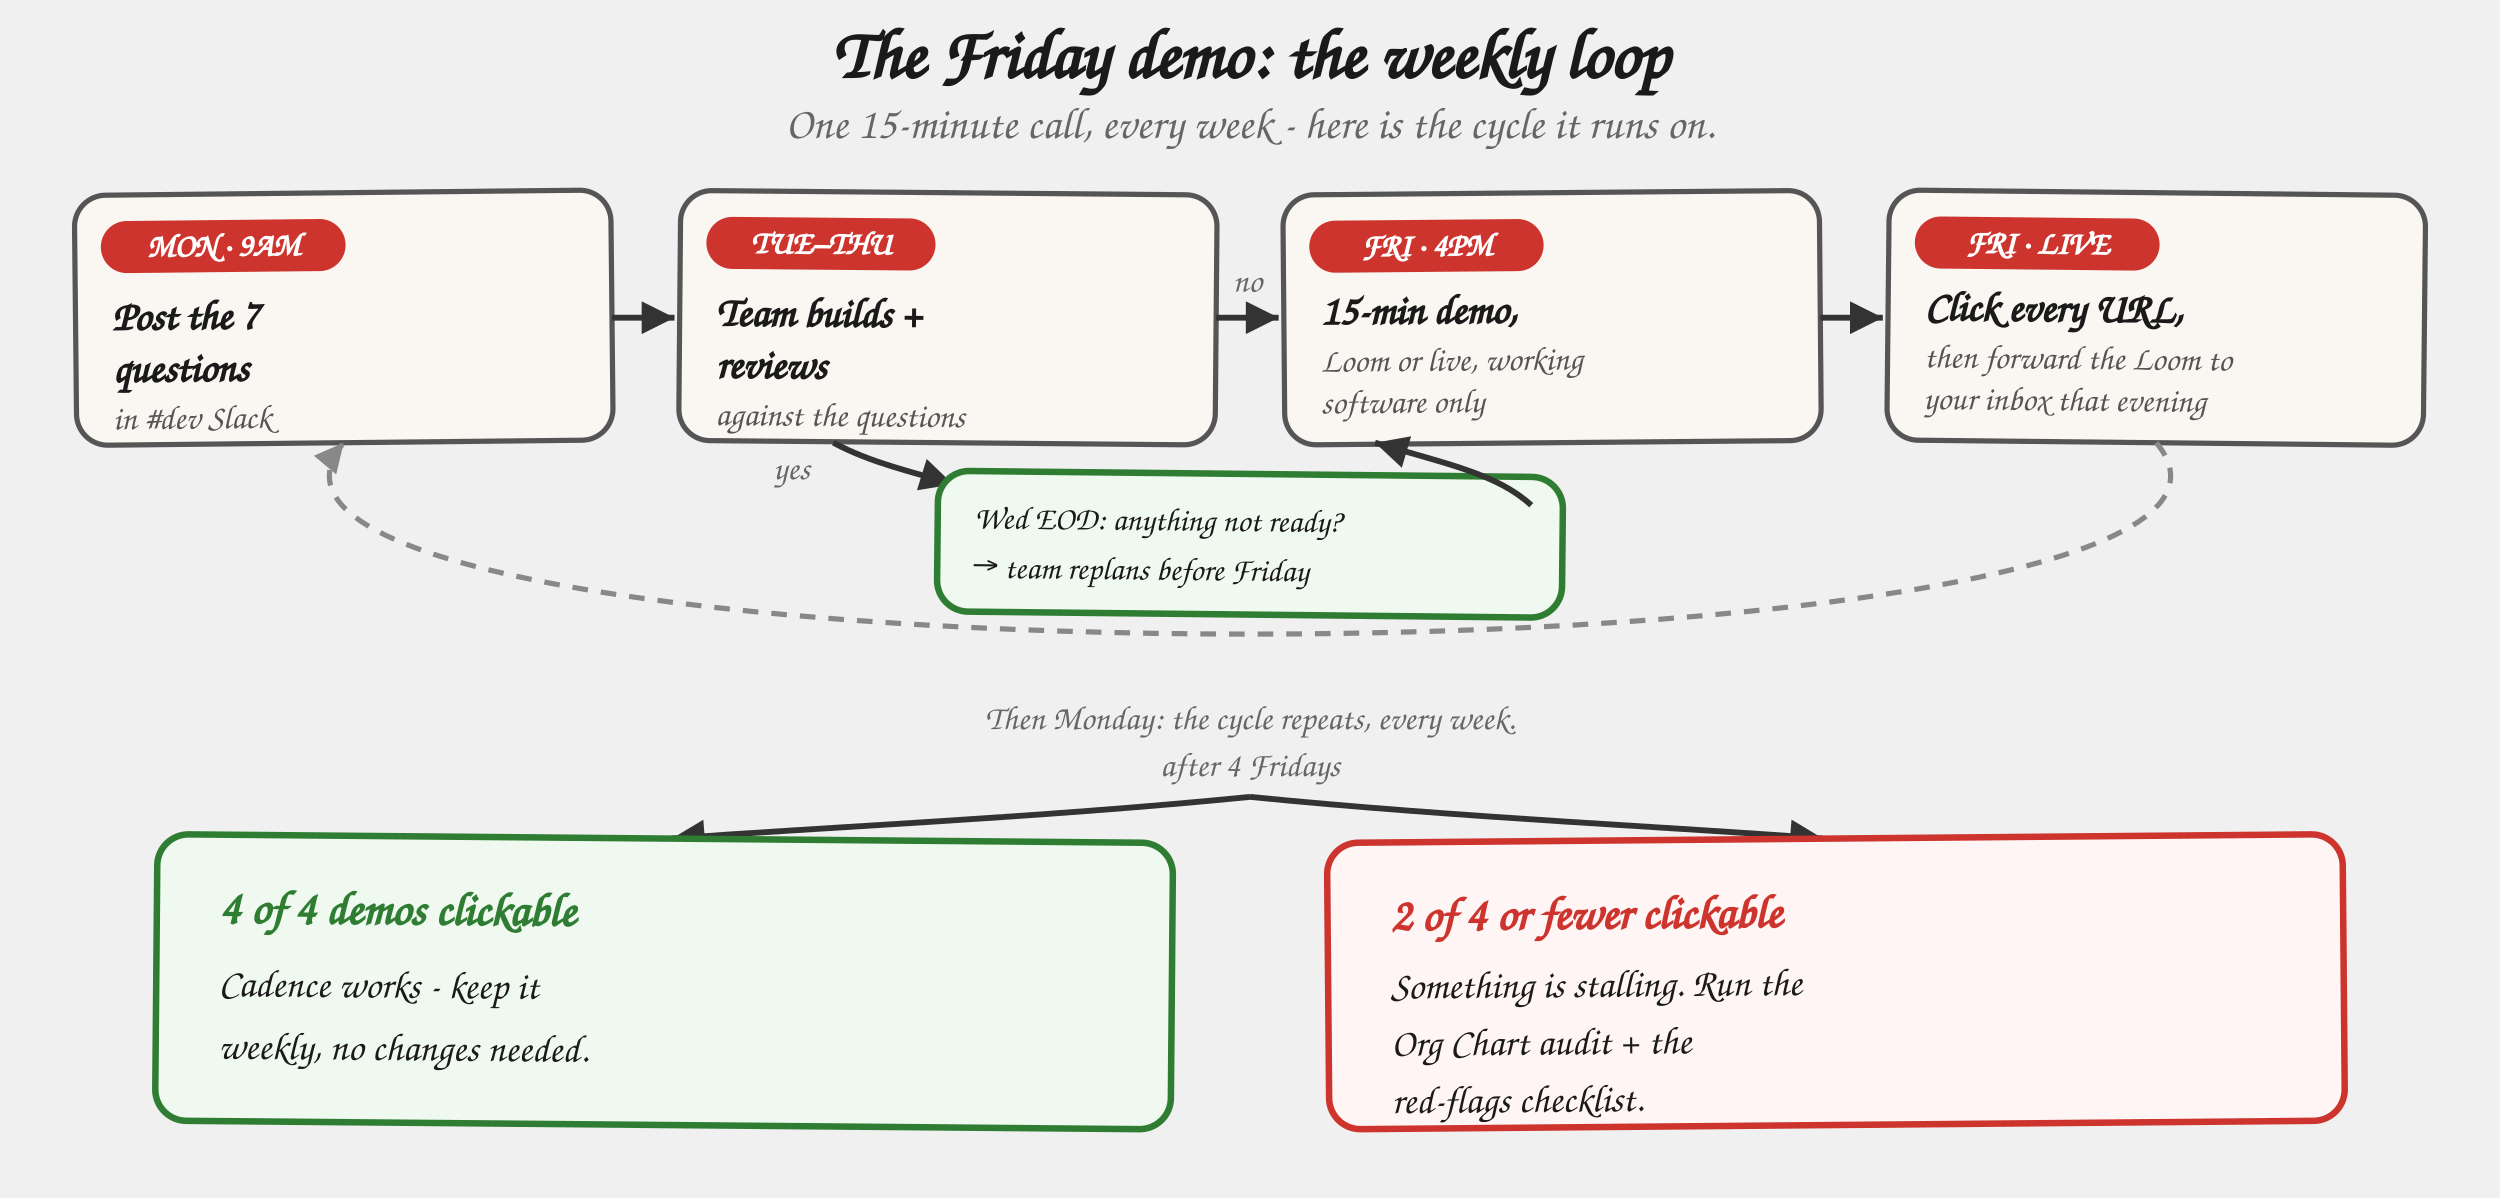
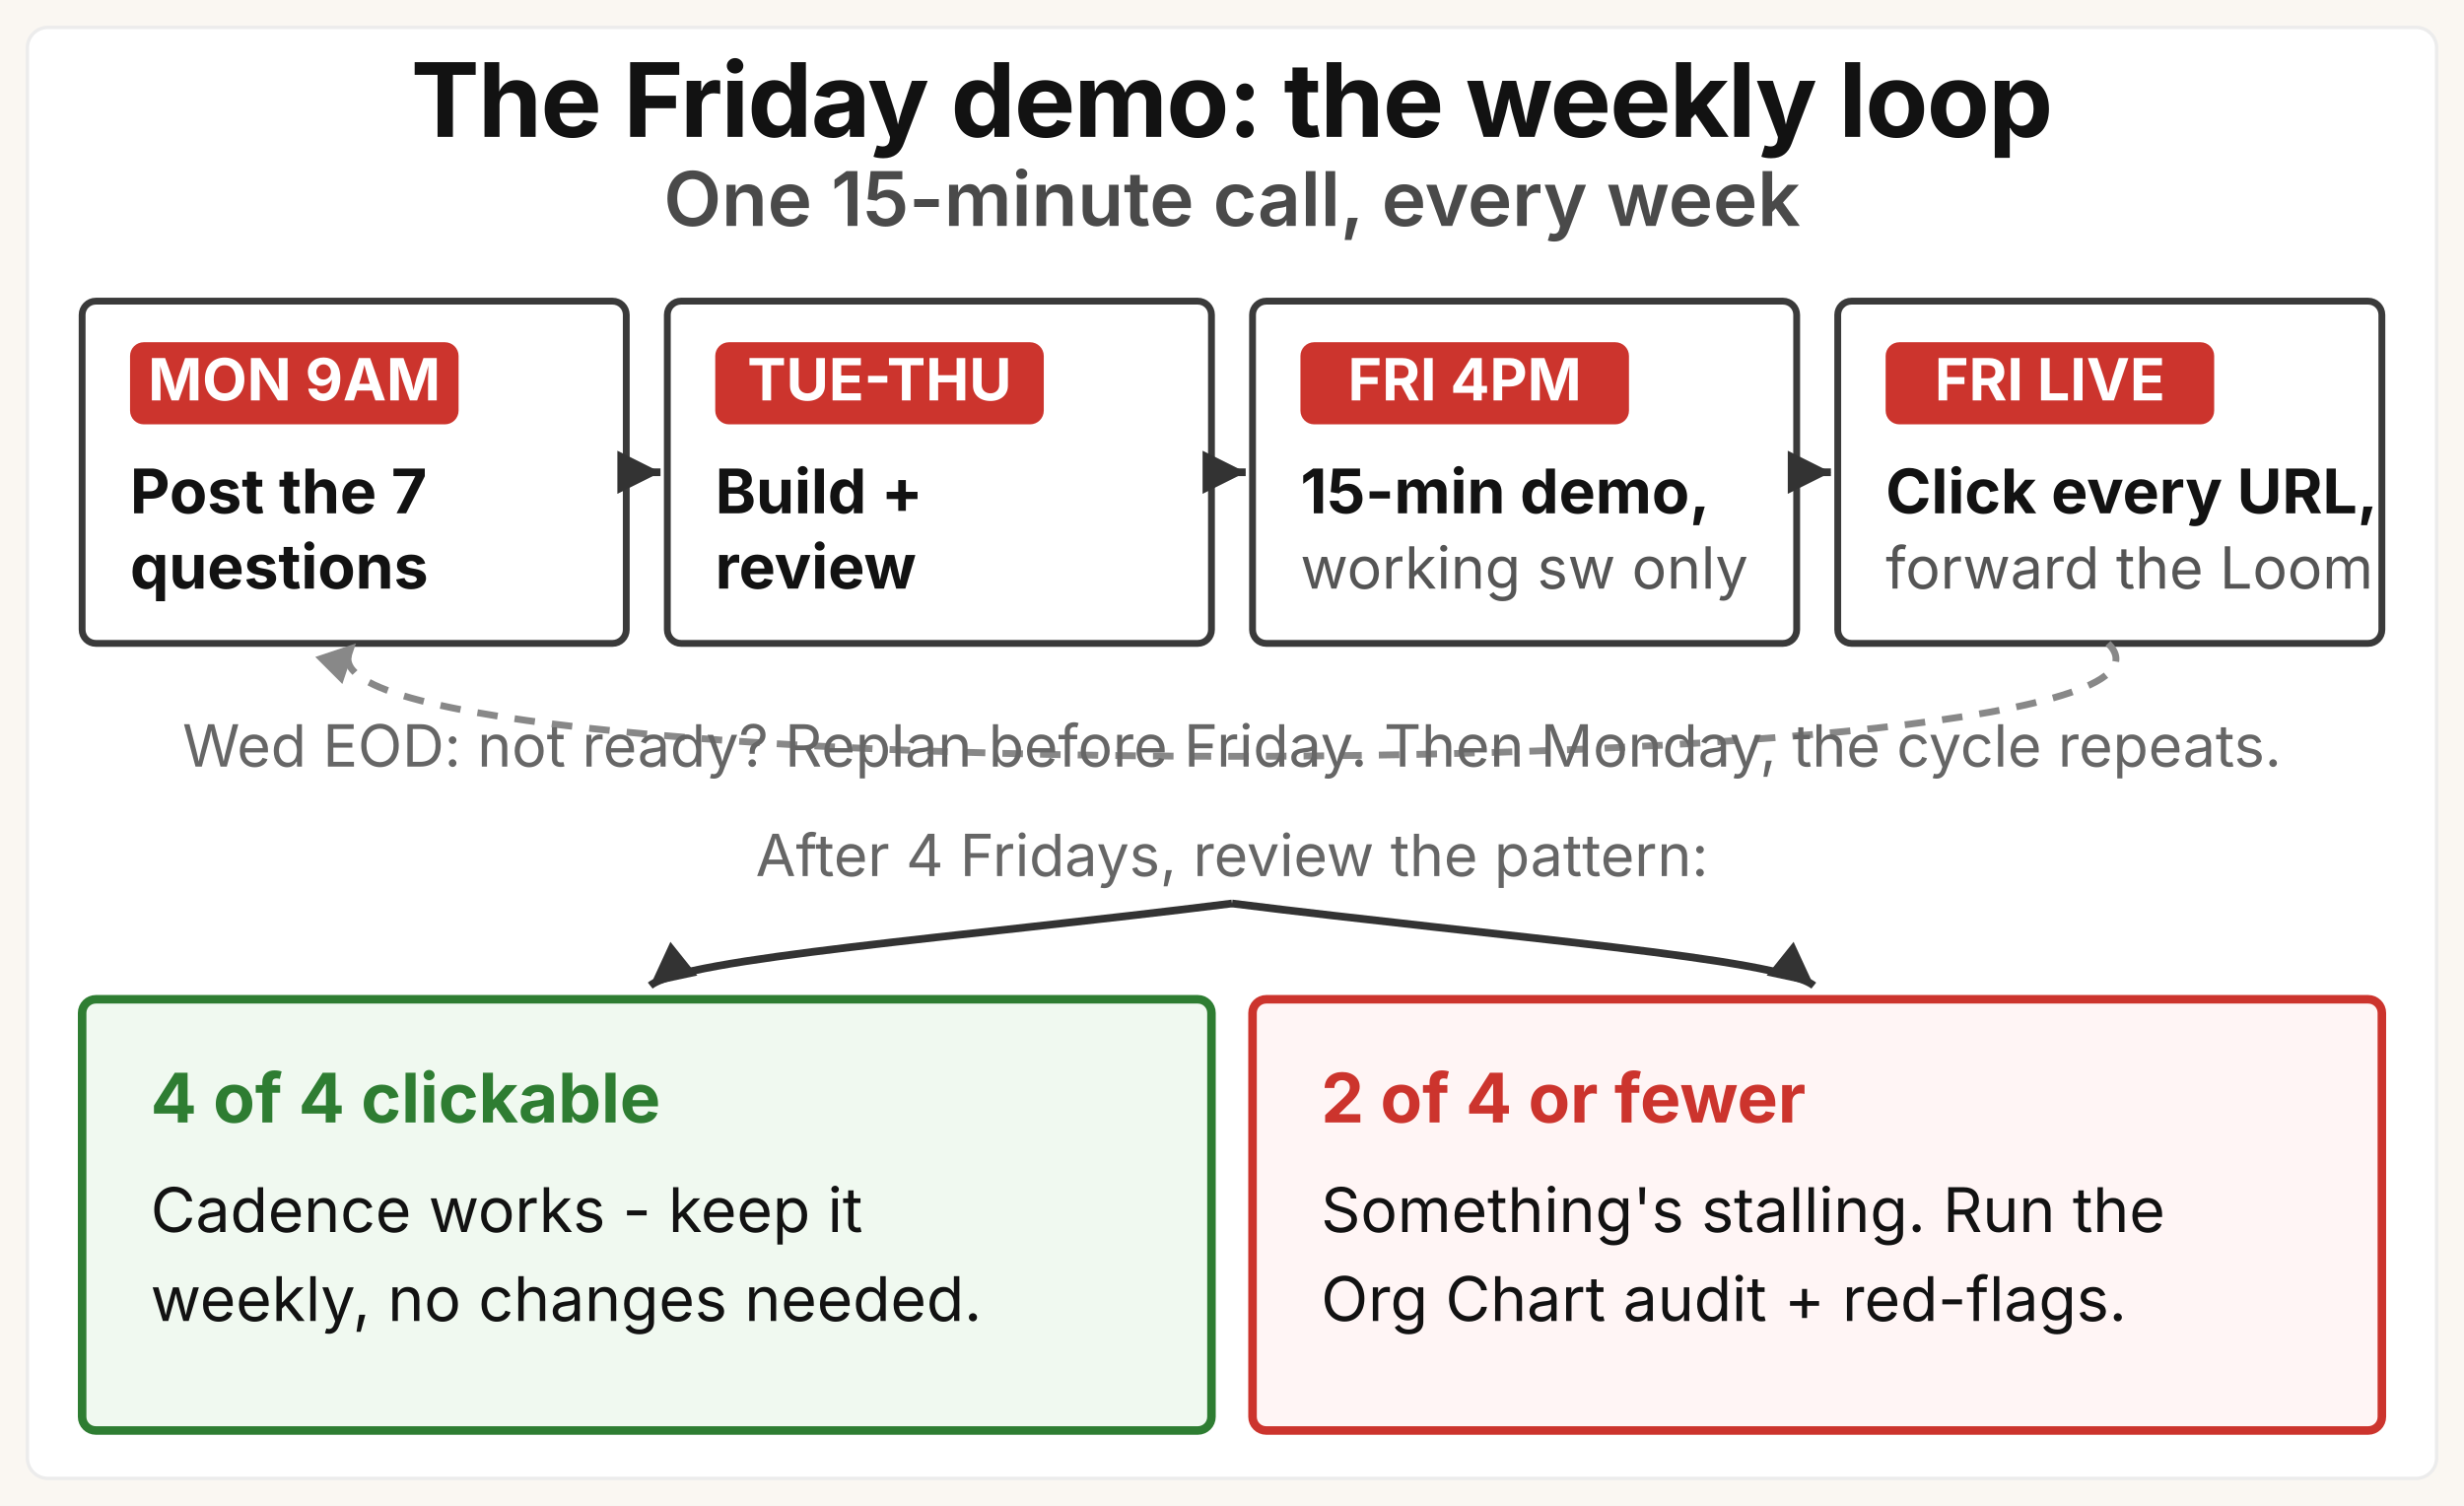
- <svg xmlns="http://www.w3.org/2000/svg" viewBox="0 0 960 460" role="img" aria-labelledby="friloop-title">
+ <svg xmlns="http://www.w3.org/2000/svg" viewBox="0 0 720 440" role="img" aria-labelledby="friloop-title friloop-desc">
  <defs>
    <style>
-       .h      { font-family: "Caveat", "Patrick Hand", "Comic Sans MS", cursive; }
-       .title  { font-size: 27px; font-weight: 700; fill: #1a1a1a; }
-       .sub    { font-size: 17px; fill: #666; font-style: italic; }
-       .chip   { font-size: 12.5px; font-weight: 700; fill: #fff; }
-       .step   { font-size: 16px; font-weight: 700; fill: #1a1a1a; }
-       .stepsm { font-size: 13px; fill: #555; }
-       .note   { font-size: 12.5px; fill: #1a1a1a; }
-       .lbl    { font-size: 13px; fill: #666; font-style: italic; }
-       .out    { font-size: 18px; font-weight: 700; }
-       .outg   { fill: #2e7d32; }
-       .outr   { fill: #cc342d; }
-       .body   { font-size: 15px; fill: #1a1a1a; }
-       .card   { fill: #faf7f2; stroke: #555; stroke-width: 2; }
-       .card-g { fill: #f0f9f0; stroke: #2e7d32; stroke-width: 2.5; }
-       .card-r { fill: #fff5f5; stroke: #cc342d; stroke-width: 2.5; }
-       .chipbg { fill: #cc342d; }
-       .arrow  { stroke: #333; stroke-width: 2.25; fill: none; }
-       .loop   { stroke: #888; stroke-width: 2; fill: none; stroke-dasharray: 6 5; }
+       .gk    { font-family: "Space Grotesk", "Inter", system-ui, sans-serif; }
+       .sys   { font-family: system-ui, -apple-system, "Segoe UI", sans-serif; }
+       .title { font-size: 30px; font-weight: 700; fill: #121212; letter-spacing: -0.4px; }
+       .msg   { font-size: 22px; font-weight: 600; fill: #4a4a4a; }
+       .chip  { font-size: 17px; font-weight: 700; fill: #ffffff; }
+       .step  { font-size: 18px; font-weight: 700; fill: #121212; }
+       .stepsm{ font-size: 17px; font-weight: 400; fill: #555555; }
+       .lbl   { font-size: 17px; font-weight: 400; fill: #666666; }
+       .out   { font-size: 20px; font-weight: 700; }
+       .body  { font-size: 18px; font-weight: 400; fill: #121212; }
    </style>
-     <marker id="ah" viewBox="0 0 10 10" refX="8" refY="5" markerWidth="7" markerHeight="7" orient="auto-start-reverse">
-       <path d="M 0 1 L 8 5 L 0 9 z" fill="#333" />
+     <marker id="fl-a" viewBox="0 0 10 10" refX="8" refY="5" markerWidth="7" markerHeight="7" orient="auto-start-reverse">
+       <path d="M 0 1 L 8 5 L 0 9 z" fill="#333333" />
    </marker>
-     <marker id="ahg" viewBox="0 0 10 10" refX="8" refY="5" markerWidth="7" markerHeight="7" orient="auto-start-reverse">
-       <path d="M 0 1 L 8 5 L 0 9 z" fill="#888" />
+     <marker id="fl-g" viewBox="0 0 10 10" refX="8" refY="5" markerWidth="7" markerHeight="7" orient="auto-start-reverse">
+       <path d="M 0 1 L 8 5 L 0 9 z" fill="#888888" />
    </marker>
  </defs>
-   <text x="480" y="30" text-anchor="middle" class="h title">The Friday demo: the weekly loop</text>
-   <text x="480" y="53" text-anchor="middle" class="h sub">One 15-minute call, every week - here is the cycle it runs on.</text>
-   <g transform="translate(29,74) rotate(-0.6 103 48)">
-     <rect width="206" height="96" rx="12" class="card" />
-     <rect x="10" y="10" width="94" height="20" rx="10" class="chipbg" />
-     <text x="57" y="24" text-anchor="middle" class="h chip">MON · 9AM</text>
-     <text x="14" y="52" class="h step">Post the 7</text>
-     <text x="14" y="72" class="h step">questions</text>
-     <text x="14" y="90" class="h stepsm">in #dev Slack</text>
+   <rect width="720" height="440" fill="#faf7f2" />
+   <rect x="8" y="8" width="704" height="424" rx="6" fill="#ffffff" stroke="#ececec" stroke-width="1" />
+   <text x="360" y="40" text-anchor="middle" class="gk title">The Friday demo: the weekly loop</text>
+   <text x="360" y="66" text-anchor="middle" class="gk msg">One 15-minute call, every week</text>
+   <g>
+     <rect x="24" y="88" width="159" height="100" rx="4" fill="#ffffff" stroke="#3a3a3a" stroke-width="2" />
+     <rect x="38" y="100" width="96" height="24" rx="4" fill="#cc342d" />
+     <text x="86" y="117" text-anchor="middle" class="gk chip">MON 9AM</text>
+     <text x="38" y="150" class="gk step">Post the 7</text>
+     <text x="38" y="172" class="gk step">questions</text>
  </g>
-   <g transform="translate(261,74) rotate(0.5 103 48)">
-     <rect width="206" height="96" rx="12" class="card" />
-     <rect x="10" y="10" width="88" height="20" rx="10" class="chipbg" />
-     <text x="54" y="24" text-anchor="middle" class="h chip">TUE–THU</text>
-     <text x="14" y="52" class="h step">Team builds +</text>
-     <text x="14" y="72" class="h step">reviews</text>
-     <text x="14" y="90" class="h stepsm">against the questions</text>
+   <g>
+     <rect x="195" y="88" width="159" height="100" rx="4" fill="#ffffff" stroke="#3a3a3a" stroke-width="2" />
+     <rect x="209" y="100" width="96" height="24" rx="4" fill="#cc342d" />
+     <text x="257" y="117" text-anchor="middle" class="gk chip">TUE-THU</text>
+     <text x="209" y="150" class="gk step">Build +</text>
+     <text x="209" y="172" class="gk step">review</text>
  </g>
-   <g transform="translate(493,74) rotate(-0.5 103 48)">
-     <rect width="206" height="96" rx="12" class="card" />
-     <rect x="10" y="10" width="90" height="20" rx="10" class="chipbg" />
-     <text x="55" y="24" text-anchor="middle" class="h chip">FRI · 4PM</text>
-     <text x="14" y="50" class="h step">15-min demo,</text>
-     <text x="14" y="68" class="h stepsm">Loom or live, working</text>
-     <text x="14" y="84" class="h stepsm">software only</text>
+   <g>
+     <rect x="366" y="88" width="159" height="100" rx="4" fill="#ffffff" stroke="#3a3a3a" stroke-width="2" />
+     <rect x="380" y="100" width="96" height="24" rx="4" fill="#cc342d" />
+     <text x="428" y="117" text-anchor="middle" class="gk chip">FRI 4PM</text>
+     <text x="380" y="150" class="gk step">15-min demo,</text>
+     <text x="380" y="172" class="sys stepsm">working sw only</text>
  </g>
-   <g transform="translate(725,74) rotate(0.6 103 48)">
-     <rect width="206" height="96" rx="12" class="card" />
-     <rect x="10" y="10" width="94" height="20" rx="10" class="chipbg" />
-     <text x="57" y="24" text-anchor="middle" class="h chip">FRI · LIVE</text>
-     <text x="14" y="50" class="h step">Click every URL,</text>
-     <text x="14" y="68" class="h stepsm">then forward the Loom to</text>
-     <text x="14" y="84" class="h stepsm">your inbox that evening</text>
+   <g>
+     <rect x="537" y="88" width="159" height="100" rx="4" fill="#ffffff" stroke="#3a3a3a" stroke-width="2" />
+     <rect x="551" y="100" width="96" height="24" rx="4" fill="#cc342d" />
+     <text x="599" y="117" text-anchor="middle" class="gk chip">FRI LIVE</text>
+     <text x="551" y="150" class="gk step">Click every URL,</text>
+     <text x="551" y="172" class="sys stepsm">forward the Loom</text>
  </g>
-   <path d="M 235 122 L 259 122" class="arrow" marker-end="url(#ah)" />
-   <path d="M 699 122 L 723 122" class="arrow" marker-end="url(#ah)" />
-   <path d="M 467 122 L 491 122" class="arrow" marker-end="url(#ah)" />
-   <text x="479" y="112" text-anchor="middle" class="h lbl">no</text>
-   <path d="M 320 170 C 335 178, 350 181, 366 186" class="arrow" marker-end="url(#ah)" />
-   <text x="304" y="184" text-anchor="middle" class="h lbl">yes</text>
-   <g transform="translate(360,182) rotate(0.6 120 26)">
-     <rect width="240" height="54" rx="12" class="card-g" />
-     <text x="14" y="22" class="h note">Wed EOD: anything not ready?</text>
-     <text x="14" y="41" class="h note">→ team replans before Friday</text>
+   <path d="M 183 138 L 193 138" stroke="#333333" stroke-width="2.25" fill="none" marker-end="url(#fl-a)" />
+   <path d="M 354 138 L 364 138" stroke="#333333" stroke-width="2.25" fill="none" marker-end="url(#fl-a)" />
+   <path d="M 525 138 L 535 138" stroke="#333333" stroke-width="2.25" fill="none" marker-end="url(#fl-a)" />
+   <path d="M 616 188 C 660 232, 60 232, 104 188" stroke="#888888" stroke-width="2" fill="none" stroke-dasharray="6 5" marker-end="url(#fl-g)" />
+   <text x="360" y="224" text-anchor="middle" class="sys lbl">Wed EOD: not ready? Replan before Friday. Then Monday, the cycle repeats.</text>
+   <text x="360" y="256" text-anchor="middle" class="sys lbl">After 4 Fridays, review the pattern:</text>
+   <path d="M 360 264 C 280 274, 200 280, 190 288" stroke="#333333" stroke-width="2.25" fill="none" marker-end="url(#fl-a)" />
+   <path d="M 360 264 C 440 274, 520 280, 530 288" stroke="#333333" stroke-width="2.25" fill="none" marker-end="url(#fl-a)" />
+   <g>
+     <rect x="24" y="292" width="330" height="126" rx="4" fill="#f0f9f0" stroke="#2e7d32" stroke-width="2.5" />
+     <text x="44" y="328" class="gk out" fill="#2e7d32">4 of 4 clickable</text>
+     <text x="44" y="360" class="sys body">Cadence works - keep it</text>
+     <text x="44" y="386" class="sys body">weekly, no changes needed.</text>
  </g>
-   <path d="M 588 194 C 575 182, 555 178, 528 170" class="arrow" marker-end="url(#ah)" />
-   <path d="M 828 170 C 910 268, 50 268, 132 170" class="loop" marker-end="url(#ahg)" />
-   <text x="480" y="280" text-anchor="middle" class="h lbl">Then Monday: the cycle repeats, every week.</text>
-   <text x="480" y="298" text-anchor="middle" class="h lbl">after 4 Fridays</text>
-   <path d="M 480 306 C 400 314, 310 318, 258 322" class="arrow" marker-end="url(#ah)" />
-   <path d="M 480 306 C 560 314, 650 318, 700 322" class="arrow" marker-end="url(#ah)" />
-   <g transform="translate(60,322) rotate(0.5 195 55)">
-     <rect width="390" height="110" rx="12" class="card-g" />
-     <text x="24" y="34" class="h out outg">4 of 4 demos clickable</text>
-     <text x="24" y="62" class="h body">Cadence works - keep it</text>
-     <text x="24" y="86" class="h body">weekly, no changes needed.</text>
-   </g>
-   <g transform="translate(510,322) rotate(-0.5 195 55)">
-     <rect width="390" height="110" rx="12" class="card-r" />
-     <text x="24" y="34" class="h out outr">2 of 4 or fewer clickable</text>
-     <text x="24" y="60" class="h body">Something is stalling. Run the</text>
-     <text x="24" y="82" class="h body">Org Chart audit + the</text>
-     <text x="24" y="104" class="h body">red-flags checklist.</text>
+   <g>
+     <rect x="366" y="292" width="330" height="126" rx="4" fill="#fff5f5" stroke="#cc342d" stroke-width="2.5" />
+     <text x="386" y="328" class="gk out" fill="#cc342d">2 of 4 or fewer</text>
+     <text x="386" y="360" class="sys body">Something's stalling. Run the</text>
+     <text x="386" y="386" class="sys body">Org Chart audit + red-flags.</text>
  </g>
</svg>
